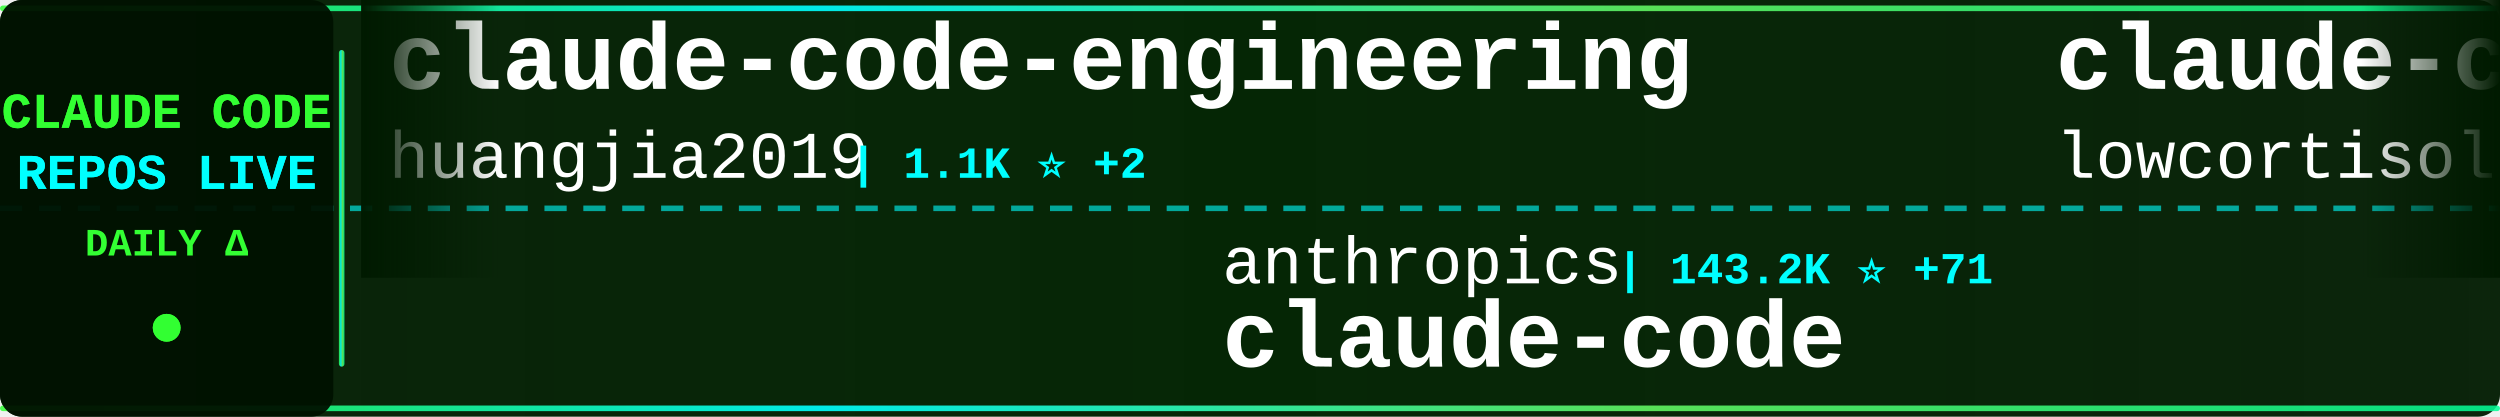
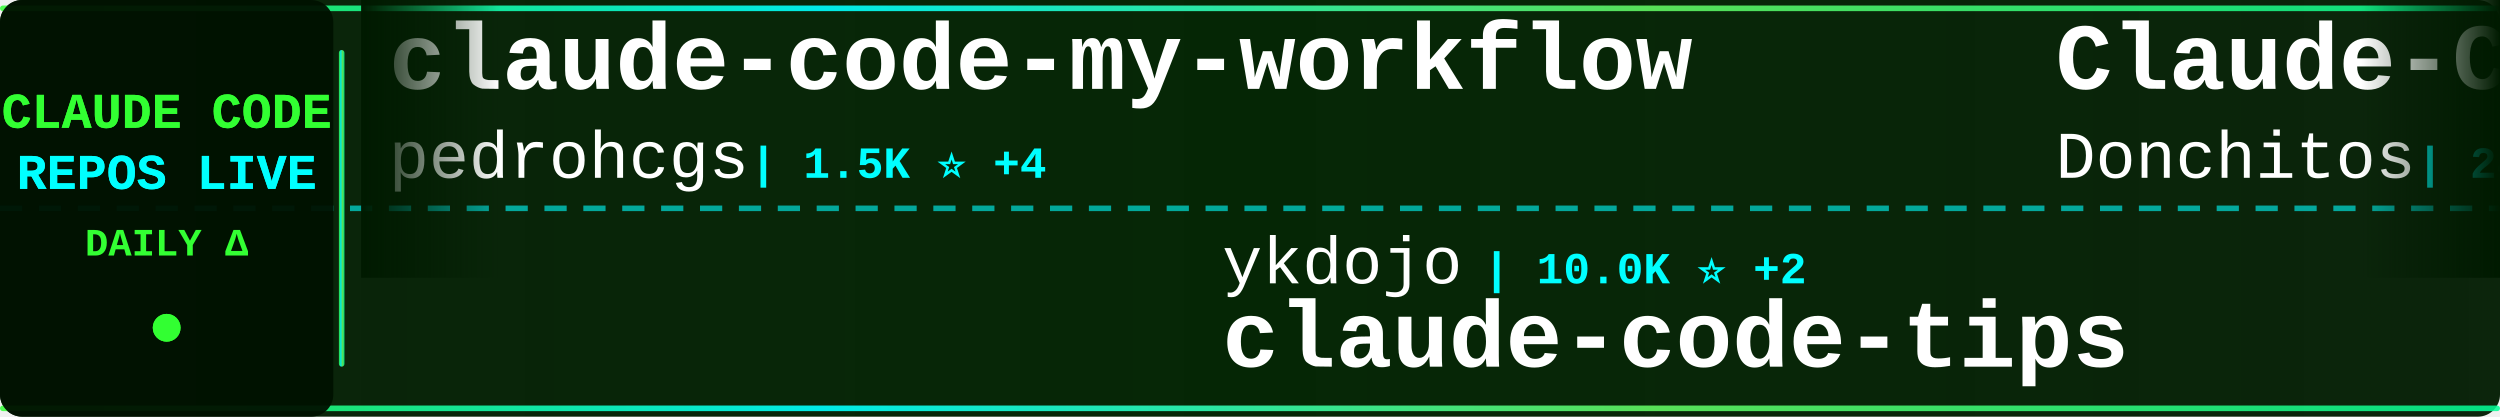
<svg xmlns="http://www.w3.org/2000/svg" width="900" height="150">
  <defs>
    <linearGradient id="tickerBg" x1="0%" y1="0%" x2="100%" y2="0%">
      <stop offset="0%" style="stop-color:#001a00;stop-opacity:0.95" />
      <stop offset="50%" style="stop-color:#002200;stop-opacity:0.98" />
      <stop offset="100%" style="stop-color:#001a00;stop-opacity:0.95" />
    </linearGradient>
    <linearGradient id="borderGrad" x1="0%" y1="0%" x2="100%" y2="0%">
      <stop offset="0%" style="stop-color:#33ff33;stop-opacity:0.85">
        <animate attributeName="stop-opacity" values="0.85;1;0.85" dur="2s" repeatCount="indefinite" />
      </stop>
      <stop offset="33%" style="stop-color:#00ffff;stop-opacity:0.9">
        <animate attributeName="stop-opacity" values="0.9;1;0.9" dur="2.2s" repeatCount="indefinite" />
      </stop>
      <stop offset="66%" style="stop-color:#66ff66;stop-opacity:0.85">
        <animate attributeName="stop-opacity" values="0.85;1;0.85" dur="1.8s" repeatCount="indefinite" />
      </stop>
      <stop offset="100%" style="stop-color:#00ff99;stop-opacity:0.85">
        <animate attributeName="stop-opacity" values="0.85;1;0.85" dur="2s" repeatCount="indefinite" />
      </stop>
    </linearGradient>
    <filter id="textGlow">
      <feGaussianBlur stdDeviation="0.1" result="coloredBlur" />
      <feMerge>
        <feMergeNode in="coloredBlur" />
        <feMergeNode in="SourceGraphic" />
      </feMerge>
    </filter>
    <filter id="metricGlow">
      <feGaussianBlur stdDeviation="0.2" result="coloredBlur" />
      <feMerge>
        <feMergeNode in="coloredBlur" />
        <feMergeNode in="SourceGraphic" />
      </feMerge>
    </filter>
    <linearGradient id="leftFade" x1="0%" y1="0%" x2="100%" y2="0%">
      <stop offset="0%" style="stop-color:#001a00;stop-opacity:1" />
      <stop offset="100%" style="stop-color:#001a00;stop-opacity:0" />
    </linearGradient>
    <linearGradient id="rightFade" x1="0%" y1="0%" x2="100%" y2="0%">
      <stop offset="0%" style="stop-color:#001a00;stop-opacity:0" />
      <stop offset="100%" style="stop-color:#001a00;stop-opacity:1" />
    </linearGradient>
  </defs>
  <rect width="900" height="150" fill="url(#tickerBg)" rx="8" />
  <rect x="0" y="2" width="900" height="2" fill="url(#borderGrad)" rx="1" />
  <rect x="0" y="146" width="900" height="2" fill="url(#borderGrad)" rx="1" />
  <line x1="0" y1="75" x2="900" y2="75" stroke="#00ffff" stroke-width="2" stroke-dasharray="8 6" opacity="0.6" />
  <rect x="0" y="0" width="120" height="150" fill="#001100" opacity="0.95" rx="8" />
  <text x="60" y="46" font-family="'Courier New', monospace" font-size="18" font-weight="bold" fill="#33ff33" text-anchor="middle" filter="url(#textGlow)">
    CLAUDE CODE
  </text>
  <text x="60" y="68" font-family="'Courier New', monospace" font-size="18" font-weight="bold" fill="#00ffff" text-anchor="middle" filter="url(#textGlow)">
    REPOS LIVE
  </text>
  <text x="60" y="92" font-family="'Courier New', monospace" font-size="14" font-weight="bold" fill="#33ff33" text-anchor="middle">
    DAILY Δ
  </text>
  <circle cx="60" cy="118" r="5" fill="#33ff33" filter="url(#metricGlow)">
    <animate attributeName="r" values="4;6;4" dur="1.5s" repeatCount="indefinite" />
    <animate attributeName="opacity" values="0.6;1;0.6" dur="1.5s" repeatCount="indefinite" />
  </circle>
  <rect x="122" y="18" width="2" height="114" fill="url(#borderGrad)" rx="1" />
  <clipPath id="tickerClip">
    <rect x="130" y="0" width="770" height="150" />
  </clipPath>
  <g clip-path="url(#tickerClip)">
    <g id="tickerItems">
      <animateTransform attributeName="transform" attributeType="XML" type="translate" from="0 0" to="-3000 0" dur="54s" repeatCount="indefinite" />
      <g transform="translate(0, 0)">
-         <text x="140" y="32" font-family="'Courier New', monospace" font-size="34" font-weight="bold" fill="#ffffff">claude-code-engineering</text>
-         <text x="140" y="64" font-family="'Courier New', monospace" font-size="24" font-weight="normal" fill="#ffffff" opacity="1.0">huangjia2019</text>
-         <text x="306" y="64" font-family="'Courier New', monospace" font-size="16" font-weight="bold" fill="#00ffff"> | 1.1K ⭐ +2</text>
+         <text x="140" y="32" font-family="'Courier New', monospace" font-size="34" font-weight="bold" fill="#ffffff">claude-code-my-workflow</text>
+         <text x="140" y="64" font-family="'Courier New', monospace" font-size="24" font-weight="normal" fill="#ffffff" opacity="1.0">pedrohcgs</text>
+         <text x="270" y="64" font-family="'Courier New', monospace" font-size="16" font-weight="bold" fill="#00ffff"> | 1.5K ⭐ +4</text>
      </g>
      <g transform="translate(300, 0)">
-         <text x="140" y="102" font-family="'Courier New', monospace" font-size="24" font-weight="normal" fill="#ffffff" opacity="1.0">anthropics</text>
-         <text x="282" y="102" font-family="'Courier New', monospace" font-size="16" font-weight="bold" fill="#00ffff"> | 143.2K ⭐ +71</text>
-         <text x="140" y="132" font-family="'Courier New', monospace" font-size="34" font-weight="bold" fill="#ffffff">claude-code</text>
+         <text x="140" y="102" font-family="'Courier New', monospace" font-size="24" font-weight="normal" fill="#ffffff" opacity="1.0">ykdojo</text>
+         <text x="234" y="102" font-family="'Courier New', monospace" font-size="16" font-weight="bold" fill="#00ffff"> | 10.0K ⭐ +2</text>
+         <text x="140" y="132" font-family="'Courier New', monospace" font-size="34" font-weight="bold" fill="#ffffff">claude-code-tips</text>
      </g>
      <g transform="translate(600, 0)">
-         <text x="140" y="32" font-family="'Courier New', monospace" font-size="34" font-weight="bold" fill="#ffffff">claude-code</text>
-         <text x="140" y="64" font-family="'Courier New', monospace" font-size="24" font-weight="normal" fill="#ffffff" opacity="1.0">lowcortisolprogrammer</text>
-         <text x="414" y="64" font-family="'Courier New', monospace" font-size="16" font-weight="bold" fill="#00ffff"> | 171 ⭐</text>
+         <text x="140" y="32" font-family="'Courier New', monospace" font-size="34" font-weight="bold" fill="#ffffff">Claude-Code-Game-Studios</text>
+         <text x="140" y="64" font-family="'Courier New', monospace" font-size="24" font-weight="normal" fill="#ffffff" opacity="1.0">Donchitos</text>
+         <text x="270" y="64" font-family="'Courier New', monospace" font-size="16" font-weight="bold" fill="#00ffff"> | 24.6K ⭐ +15</text>
      </g>
      <g transform="translate(900, 0)">
-         <text x="140" y="102" font-family="'Courier New', monospace" font-size="24" font-weight="normal" fill="#ffffff" opacity="1.0">zstmfhy</text>
-         <text x="246" y="102" font-family="'Courier New', monospace" font-size="16" font-weight="bold" fill="#00ffff"> | 190 ⭐</text>
-         <text x="140" y="132" font-family="'Courier New', monospace" font-size="34" font-weight="bold" fill="#ffffff">Claude-code</text>
+         <text x="140" y="102" font-family="'Courier New', monospace" font-size="24" font-weight="normal" fill="#ffffff" opacity="1.0">lorryjovens-hub</text>
+         <text x="342" y="102" font-family="'Courier New', monospace" font-size="16" font-weight="bold" fill="#00ffff"> | 1.7K ⭐</text>
+         <text x="140" y="132" font-family="'Courier New', monospace" font-size="34" font-weight="bold" fill="#ffffff">claude-code-rust</text>
      </g>
      <g transform="translate(1200, 0)">
-         <text x="140" y="32" font-family="'Courier New', monospace" font-size="34" font-weight="bold" fill="#ffffff">claude_codex_bridge</text>
-         <text x="140" y="64" font-family="'Courier New', monospace" font-size="24" font-weight="normal" fill="#ffffff" opacity="1.0">SeemSeam</text>
-         <text x="258" y="64" font-family="'Courier New', monospace" font-size="16" font-weight="bold" fill="#00ffff"> | 3.5K ⭐ +1</text>
+         <text x="140" y="32" font-family="'Courier New', monospace" font-size="34" font-weight="bold" fill="#ffffff">claude-code-from-source</text>
+         <text x="140" y="64" font-family="'Courier New', monospace" font-size="24" font-weight="normal" fill="#ffffff" opacity="1.0">alejandrobalderas</text>
+         <text x="366" y="64" font-family="'Courier New', monospace" font-size="16" font-weight="bold" fill="#00ffff"> | 2.8K ⭐</text>
      </g>
      <g transform="translate(1500, 0)">
-         <text x="140" y="102" font-family="'Courier New', monospace" font-size="24" font-weight="normal" fill="#ffffff" opacity="1.0">VoltAgent</text>
-         <text x="270" y="102" font-family="'Courier New', monospace" font-size="16" font-weight="bold" fill="#00ffff"> | 24.7K ⭐ +21</text>
-         <text x="140" y="132" font-family="'Courier New', monospace" font-size="34" font-weight="bold" fill="#ffffff">awesome-claude-code-suba...</text>
+         <text x="140" y="102" font-family="'Courier New', monospace" font-size="24" font-weight="normal" fill="#ffffff" opacity="1.0">liuup</text>
+         <text x="222" y="102" font-family="'Courier New', monospace" font-size="16" font-weight="bold" fill="#00ffff"> | 3.9K ⭐ +4</text>
+         <text x="140" y="132" font-family="'Courier New', monospace" font-size="34" font-weight="bold" fill="#ffffff">claude-code-analysis</text>
      </g>
      <g transform="translate(1800, 0)">
-         <text x="140" y="32" font-family="'Courier New', monospace" font-size="34" font-weight="bold" fill="#ffffff">arcads-claude-code</text>
-         <text x="140" y="64" font-family="'Courier New', monospace" font-size="24" font-weight="normal" fill="#ffffff" opacity="1.0">krusemediallc</text>
-         <text x="318" y="64" font-family="'Courier New', monospace" font-size="16" font-weight="bold" fill="#00ffff"> | 1.4K ⭐ +2</text>
+         <text x="140" y="32" font-family="'Courier New', monospace" font-size="34" font-weight="bold" fill="#ffffff">claude-code-source-code-...</text>
+         <text x="140" y="64" font-family="'Courier New', monospace" font-size="24" font-weight="normal" fill="#ffffff" opacity="1.0">ghuntley</text>
+         <text x="258" y="64" font-family="'Courier New', monospace" font-size="16" font-weight="bold" fill="#00ffff"> | 990 ⭐</text>
      </g>
      <g transform="translate(2100, 0)">
-         <text x="140" y="102" font-family="'Courier New', monospace" font-size="24" font-weight="normal" fill="#ffffff" opacity="1.0">anthropics</text>
-         <text x="282" y="102" font-family="'Courier New', monospace" font-size="16" font-weight="bold" fill="#00ffff"> | 957 ⭐</text>
-         <text x="140" y="132" font-family="'Courier New', monospace" font-size="34" font-weight="bold" fill="#ffffff">claude-code-base-action</text>
+         <text x="140" y="102" font-family="'Courier New', monospace" font-size="24" font-weight="normal" fill="#ffffff" opacity="1.0">diet103</text>
+         <text x="246" y="102" font-family="'Courier New', monospace" font-size="16" font-weight="bold" fill="#00ffff"> | 10.0K ⭐ +1</text>
+         <text x="140" y="132" font-family="'Courier New', monospace" font-size="34" font-weight="bold" fill="#ffffff">claude-code-infrastructu...</text>
      </g>
      <g transform="translate(2400, 0)">
-         <text x="140" y="32" font-family="'Courier New', monospace" font-size="34" font-weight="bold" fill="#ffffff">claude-code</text>
-         <text x="140" y="64" font-family="'Courier New', monospace" font-size="24" font-weight="normal" fill="#ffffff" opacity="1.0">VineeTagarwaL-code</text>
-         <text x="378" y="64" font-family="'Courier New', monospace" font-size="16" font-weight="bold" fill="#00ffff"> | 274 ⭐</text>
+         <text x="140" y="32" font-family="'Courier New', monospace" font-size="34" font-weight="bold" fill="#ffffff">Claude-Code</text>
+         <text x="140" y="64" font-family="'Courier New', monospace" font-size="24" font-weight="normal" fill="#ffffff" opacity="1.0">OrcaWhisper</text>
+         <text x="294" y="64" font-family="'Courier New', monospace" font-size="16" font-weight="bold" fill="#00ffff"> | 91 ⭐</text>
      </g>
      <g transform="translate(2700, 0)">
-         <text x="140" y="102" font-family="'Courier New', monospace" font-size="24" font-weight="normal" fill="#ffffff" opacity="1.0">Donchitos</text>
-         <text x="270" y="102" font-family="'Courier New', monospace" font-size="16" font-weight="bold" fill="#00ffff"> | 24.6K ⭐ +31</text>
-         <text x="140" y="132" font-family="'Courier New', monospace" font-size="34" font-weight="bold" fill="#ffffff">Claude-Code-Game-Studios</text>
+         <text x="140" y="102" font-family="'Courier New', monospace" font-size="24" font-weight="normal" fill="#ffffff" opacity="1.0">Yuyz0112</text>
+         <text x="258" y="102" font-family="'Courier New', monospace" font-size="16" font-weight="bold" fill="#00ffff"> | 2.4K ⭐</text>
+         <text x="140" y="132" font-family="'Courier New', monospace" font-size="34" font-weight="bold" fill="#ffffff">claude-code-reverse</text>
      </g>
      <g transform="translate(3000, 0)">
-         <text x="140" y="32" font-family="'Courier New', monospace" font-size="34" font-weight="bold" fill="#ffffff">claude-code-engineering</text>
-         <text x="140" y="64" font-family="'Courier New', monospace" font-size="24" font-weight="normal" fill="#ffffff" opacity="1.0">huangjia2019</text>
-         <text x="306" y="64" font-family="'Courier New', monospace" font-size="16" font-weight="bold" fill="#00ffff"> | 1.1K ⭐ +2</text>
+         <text x="140" y="32" font-family="'Courier New', monospace" font-size="34" font-weight="bold" fill="#ffffff">claude-code-my-workflow</text>
+         <text x="140" y="64" font-family="'Courier New', monospace" font-size="24" font-weight="normal" fill="#ffffff" opacity="1.0">pedrohcgs</text>
+         <text x="270" y="64" font-family="'Courier New', monospace" font-size="16" font-weight="bold" fill="#00ffff"> | 1.5K ⭐ +4</text>
      </g>
      <g transform="translate(3300, 0)">
-         <text x="140" y="102" font-family="'Courier New', monospace" font-size="24" font-weight="normal" fill="#ffffff" opacity="1.0">anthropics</text>
-         <text x="282" y="102" font-family="'Courier New', monospace" font-size="16" font-weight="bold" fill="#00ffff"> | 143.2K ⭐ +71</text>
-         <text x="140" y="132" font-family="'Courier New', monospace" font-size="34" font-weight="bold" fill="#ffffff">claude-code</text>
+         <text x="140" y="102" font-family="'Courier New', monospace" font-size="24" font-weight="normal" fill="#ffffff" opacity="1.0">ykdojo</text>
+         <text x="234" y="102" font-family="'Courier New', monospace" font-size="16" font-weight="bold" fill="#00ffff"> | 10.0K ⭐ +2</text>
+         <text x="140" y="132" font-family="'Courier New', monospace" font-size="34" font-weight="bold" fill="#ffffff">claude-code-tips</text>
      </g>
      <g transform="translate(3600, 0)">
-         <text x="140" y="32" font-family="'Courier New', monospace" font-size="34" font-weight="bold" fill="#ffffff">claude-code</text>
-         <text x="140" y="64" font-family="'Courier New', monospace" font-size="24" font-weight="normal" fill="#ffffff" opacity="1.0">lowcortisolprogrammer</text>
-         <text x="414" y="64" font-family="'Courier New', monospace" font-size="16" font-weight="bold" fill="#00ffff"> | 171 ⭐</text>
+         <text x="140" y="32" font-family="'Courier New', monospace" font-size="34" font-weight="bold" fill="#ffffff">Claude-Code-Game-Studios</text>
+         <text x="140" y="64" font-family="'Courier New', monospace" font-size="24" font-weight="normal" fill="#ffffff" opacity="1.0">Donchitos</text>
+         <text x="270" y="64" font-family="'Courier New', monospace" font-size="16" font-weight="bold" fill="#00ffff"> | 24.6K ⭐ +15</text>
      </g>
      <g transform="translate(3900, 0)">
-         <text x="140" y="102" font-family="'Courier New', monospace" font-size="24" font-weight="normal" fill="#ffffff" opacity="1.0">zstmfhy</text>
-         <text x="246" y="102" font-family="'Courier New', monospace" font-size="16" font-weight="bold" fill="#00ffff"> | 190 ⭐</text>
-         <text x="140" y="132" font-family="'Courier New', monospace" font-size="34" font-weight="bold" fill="#ffffff">Claude-code</text>
+         <text x="140" y="102" font-family="'Courier New', monospace" font-size="24" font-weight="normal" fill="#ffffff" opacity="1.0">lorryjovens-hub</text>
+         <text x="342" y="102" font-family="'Courier New', monospace" font-size="16" font-weight="bold" fill="#00ffff"> | 1.7K ⭐</text>
+         <text x="140" y="132" font-family="'Courier New', monospace" font-size="34" font-weight="bold" fill="#ffffff">claude-code-rust</text>
      </g>
    </g>
  </g>
  <rect x="130" y="0" width="50" height="100" fill="url(#leftFade)" />
  <rect x="850" y="0" width="50" height="100" fill="url(#rightFade)" />
</svg>
